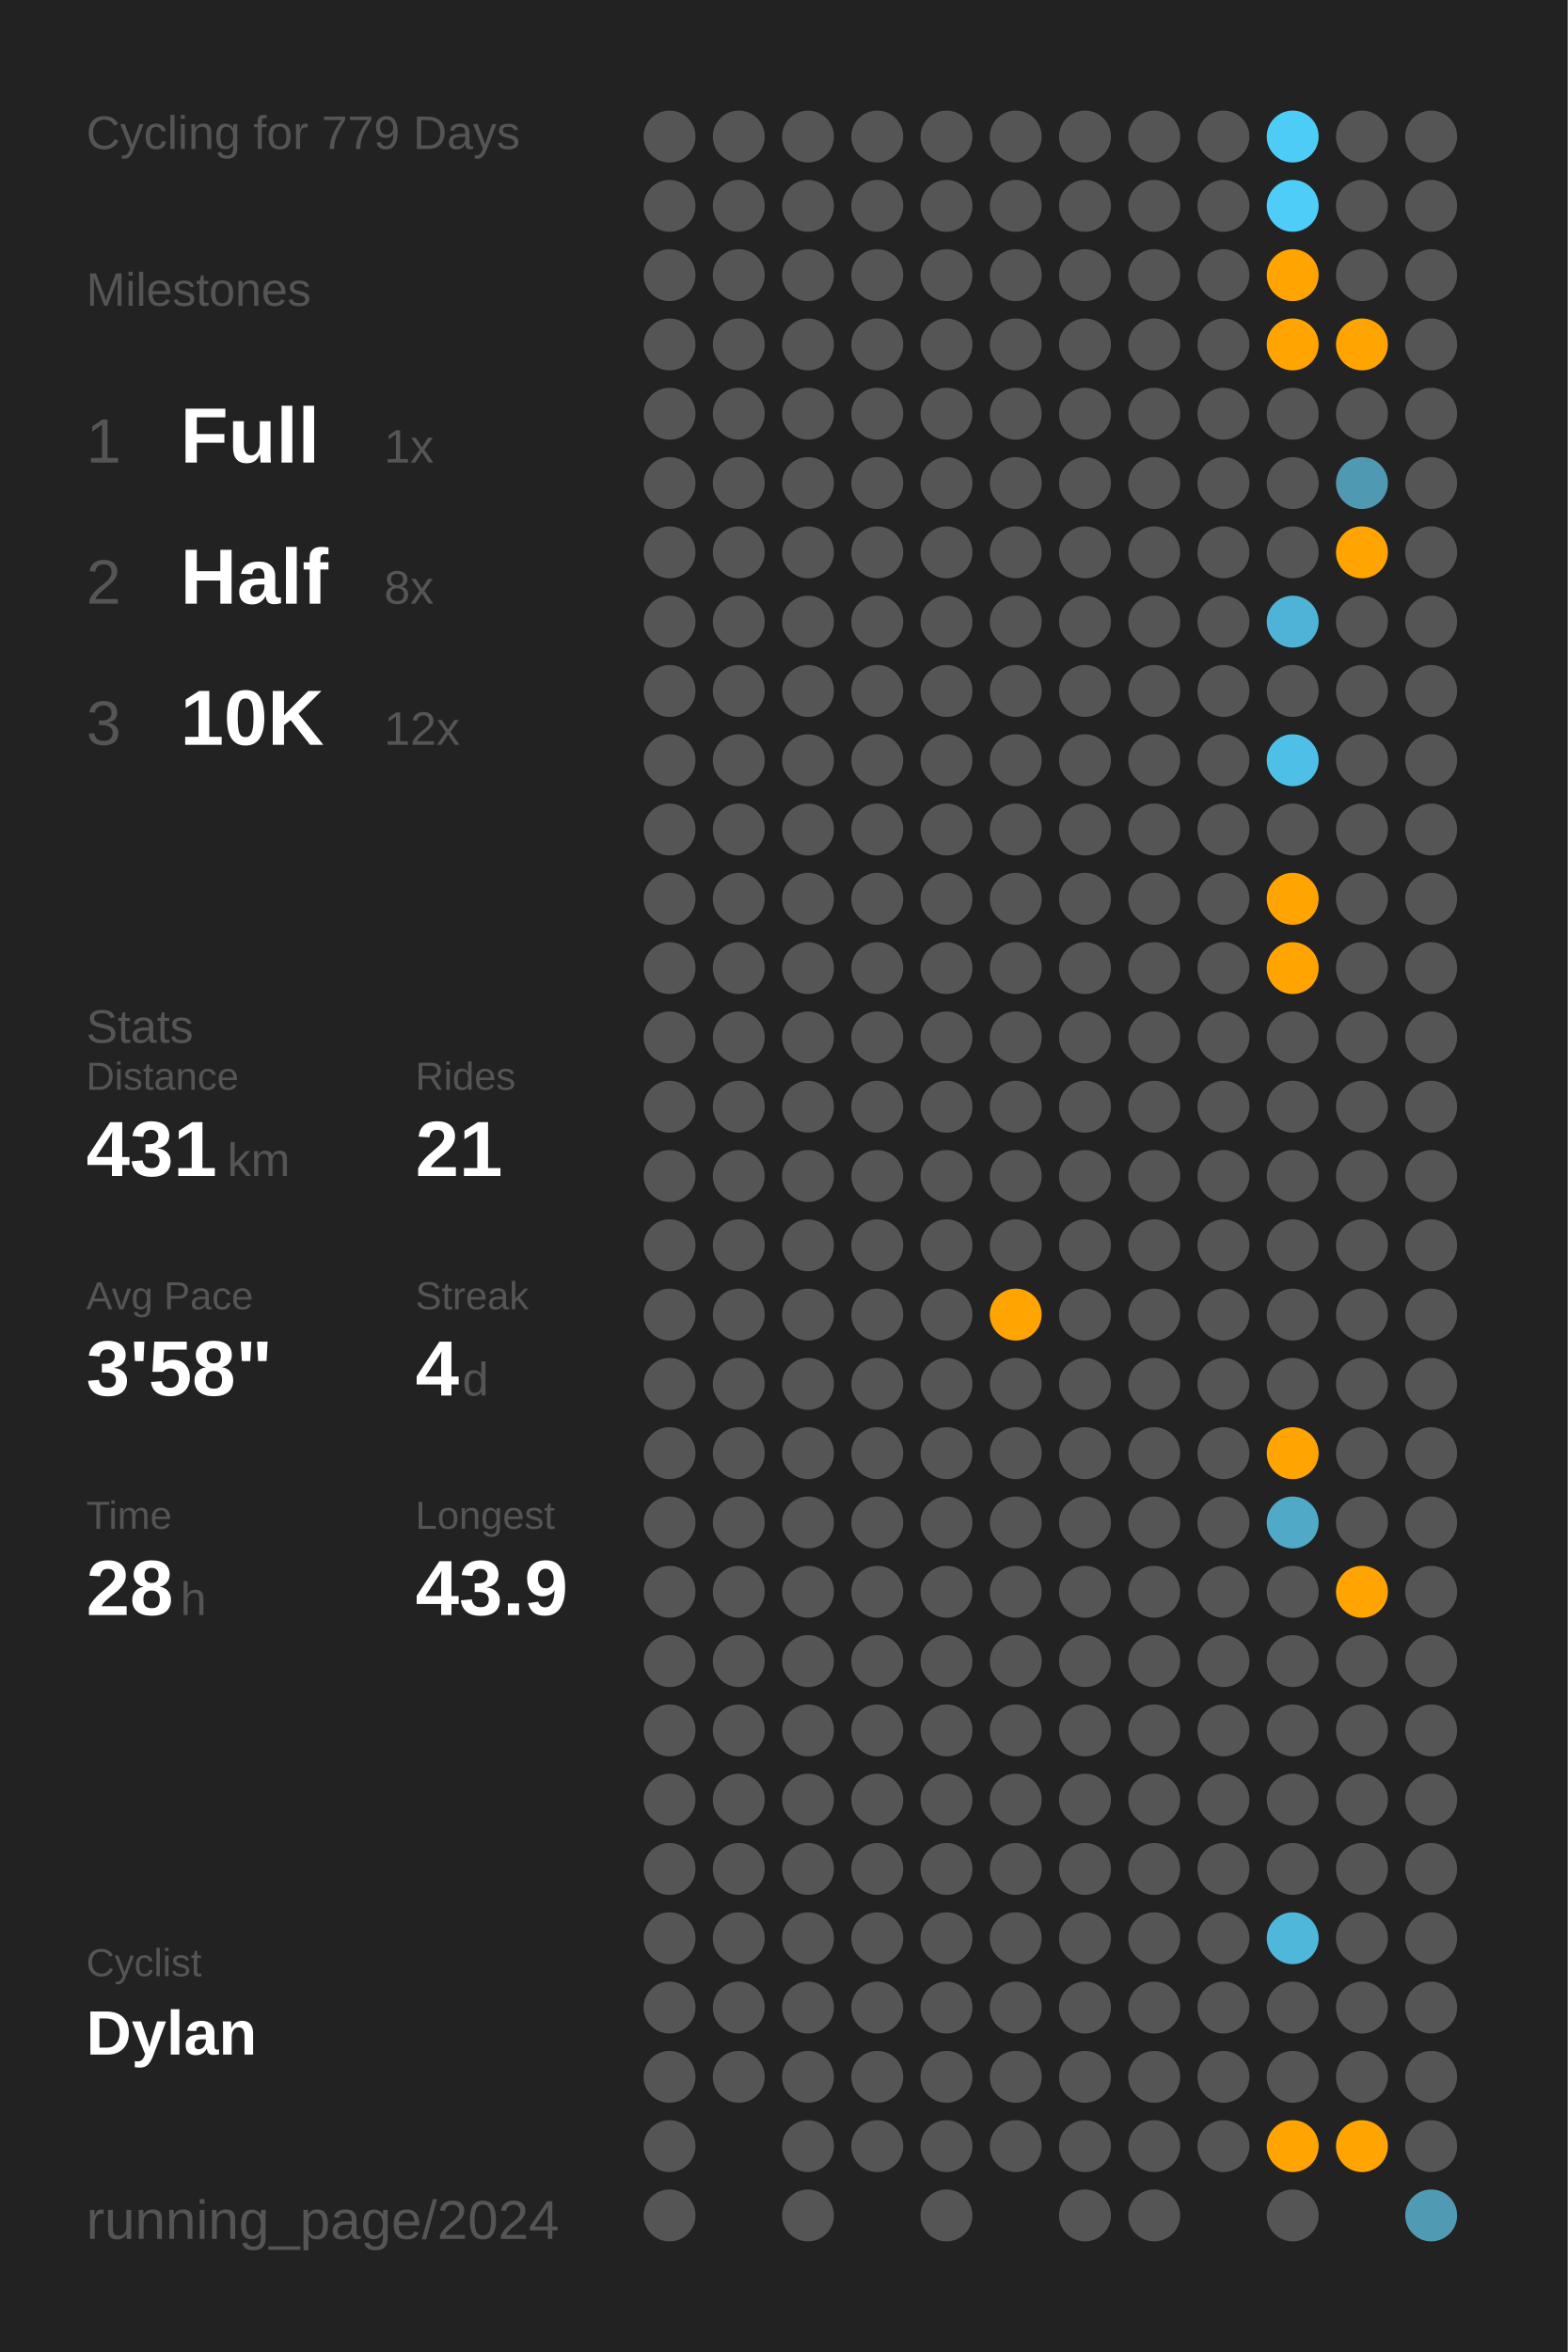
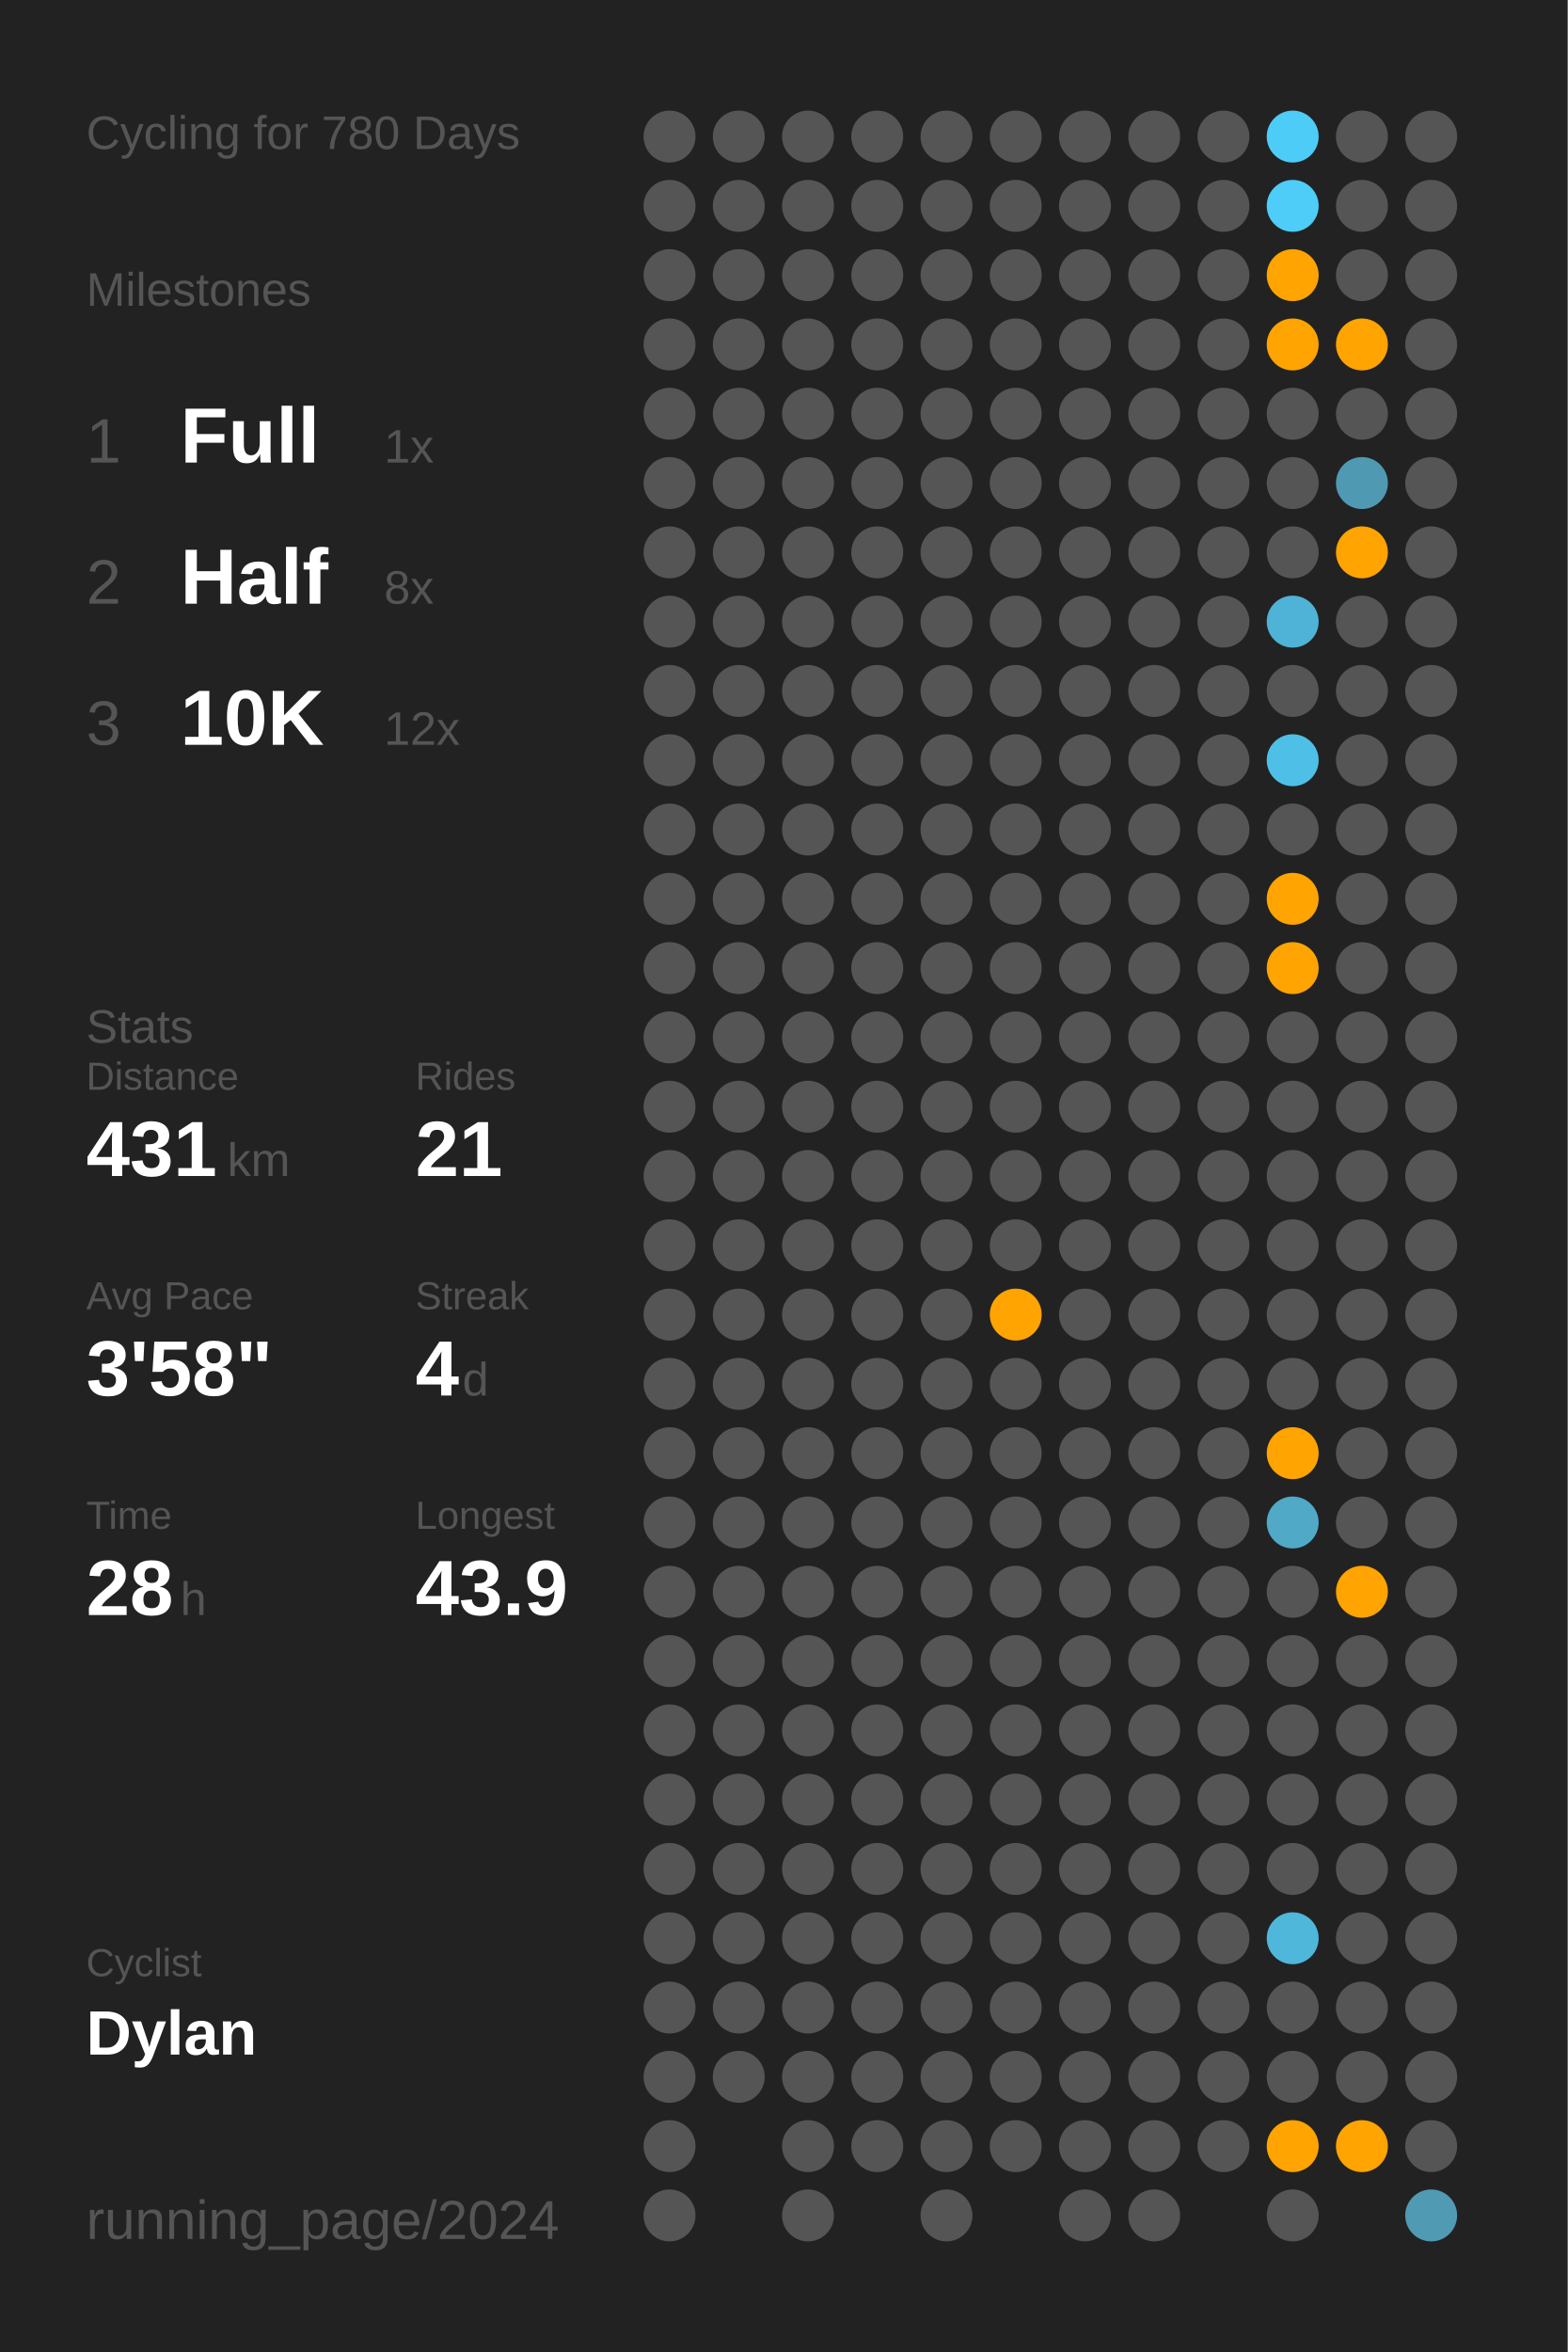
<svg xmlns="http://www.w3.org/2000/svg" baseProfile="full" class="activity-poster" data-activity-mode="cycling" data-poster-role="poster" data-poster-type="year_summary" height="300mm" version="1.1" viewBox="0,0,200,300" width="200mm">
  <defs />
  <rect class="poster-background" data-poster-role="background" fill="#222222" height="300" stroke="none" width="200" x="0" y="0" />
-   <text fill="#555555" style="font-size:6px; font-family:Arial;" x="11" y="19">Cycling for 779 Days</text>
+   <text fill="#555555" style="font-size:6px; font-family:Arial;" x="11" y="19">Cycling for 780 Days</text>
  <text fill="#555555" style="font-size:6px; font-family:Arial;" x="11" y="39">Milestones</text>
  <text fill="#555555" style="font-size:8px; font-family:Arial;" x="11" y="59">1</text>
  <text fill="#FFFFFF" style="font-size:10px; font-family:Arial; font-weight:bold;" x="23" y="59">Full</text>
  <text fill="#555555" style="font-size:6px; font-family:Arial;" x="49" y="59">1x</text>
  <text fill="#555555" style="font-size:8px; font-family:Arial;" x="11" y="77">2</text>
  <text fill="#FFFFFF" style="font-size:10px; font-family:Arial; font-weight:bold;" x="23" y="77">Half</text>
  <text fill="#555555" style="font-size:6px; font-family:Arial;" x="49" y="77">8x</text>
  <text fill="#555555" style="font-size:8px; font-family:Arial;" x="11" y="95">3</text>
  <text fill="#FFFFFF" style="font-size:10px; font-family:Arial; font-weight:bold;" x="23" y="95">10K</text>
  <text fill="#555555" style="font-size:6px; font-family:Arial;" x="49" y="95">12x</text>
  <text fill="#555555" style="font-size:6px; font-family:Arial;" x="11" y="133">Stats</text>
  <text fill="#555555" style="font-size:5px; font-family:Arial;" x="11" y="139">Distance</text>
  <text fill="#FFFFFF" style="font-size:10px; font-family:Arial; font-weight:bold;" x="11" y="150">431</text>
  <text fill="#555555" style="font-size:6px; font-family:Arial;" x="29" y="150">km</text>
  <text fill="#555555" style="font-size:5px; font-family:Arial;" x="53" y="139">Rides</text>
  <text fill="#FFFFFF" style="font-size:10px; font-family:Arial; font-weight:bold;" x="53" y="150">21</text>
  <text fill="#555555" style="font-size:5px; font-family:Arial;" x="11" y="167">Avg Pace</text>
  <text fill="#FFFFFF" style="font-size:10px; font-family:Arial; font-weight:bold;" x="11" y="178">3'58"</text>
  <text fill="#555555" style="font-size:5px; font-family:Arial;" x="53" y="167">Streak</text>
  <text fill="#FFFFFF" style="font-size:10px; font-family:Arial; font-weight:bold;" x="53" y="178">4</text>
  <text fill="#555555" style="font-size:6px; font-family:Arial;" x="59" y="178">d</text>
  <text fill="#555555" style="font-size:5px; font-family:Arial;" x="11" y="195">Time</text>
  <text fill="#FFFFFF" style="font-size:10px; font-family:Arial; font-weight:bold;" x="11" y="206">28</text>
  <text fill="#555555" style="font-size:6px; font-family:Arial;" x="23" y="206">h</text>
  <text fill="#555555" style="font-size:5px; font-family:Arial;" x="53" y="195">Longest</text>
  <text fill="#FFFFFF" style="font-size:10px; font-family:Arial; font-weight:bold;" x="53" y="206">43.9</text>
  <text fill="#555555" style="font-size:5px; font-family:Arial;" x="11" y="252.065">Cyclist</text>
  <text fill="#FFFFFF" style="font-size:8px; font-family:Arial; font-weight:bold;" x="11" y="262.065">Dylan</text>
  <text fill="#555555" style="font-size:7px; font-family:Arial;" x="11" y="285.581">running_page/2024</text>
  <circle cx="85.417" cy="17.419" fill="#555555" r="3.312" />
  <circle cx="85.417" cy="26.258" fill="#555555" r="3.312" />
  <circle cx="85.417" cy="35.097" fill="#555555" r="3.312" />
  <circle cx="85.417" cy="43.935" fill="#555555" r="3.312" />
  <circle cx="85.417" cy="52.774" fill="#555555" r="3.312" />
  <circle cx="85.417" cy="61.613" fill="#555555" r="3.312" />
  <circle cx="85.417" cy="70.452" fill="#555555" r="3.312" />
  <circle cx="85.417" cy="79.29" fill="#555555" r="3.312" />
  <circle cx="85.417" cy="88.129" fill="#555555" r="3.312" />
  <circle cx="85.417" cy="96.968" fill="#555555" r="3.312" />
  <circle cx="85.417" cy="105.806" fill="#555555" r="3.312" />
  <circle cx="85.417" cy="114.645" fill="#555555" r="3.312" />
  <circle cx="85.417" cy="123.484" fill="#555555" r="3.312" />
  <circle cx="85.417" cy="132.323" fill="#555555" r="3.312" />
  <circle cx="85.417" cy="141.161" fill="#555555" r="3.312" />
  <circle cx="85.417" cy="150" fill="#555555" r="3.312" />
  <circle cx="85.417" cy="158.839" fill="#555555" r="3.312" />
  <circle cx="85.417" cy="167.677" fill="#555555" r="3.312" />
  <circle cx="85.417" cy="176.516" fill="#555555" r="3.312" />
  <circle cx="85.417" cy="185.355" fill="#555555" r="3.312" />
  <circle cx="85.417" cy="194.194" fill="#555555" r="3.312" />
  <circle cx="85.417" cy="203.032" fill="#555555" r="3.312" />
  <circle cx="85.417" cy="211.871" fill="#555555" r="3.312" />
  <circle cx="85.417" cy="220.71" fill="#555555" r="3.312" />
  <circle cx="85.417" cy="229.548" fill="#555555" r="3.312" />
  <circle cx="85.417" cy="238.387" fill="#555555" r="3.312" />
  <circle cx="85.417" cy="247.226" fill="#555555" r="3.312" />
  <circle cx="85.417" cy="256.065" fill="#555555" r="3.312" />
  <circle cx="85.417" cy="264.903" fill="#555555" r="3.312" />
  <circle cx="85.417" cy="273.742" fill="#555555" r="3.312" />
  <circle cx="85.417" cy="282.581" fill="#555555" r="3.312" />
  <circle cx="94.25" cy="17.419" fill="#555555" r="3.312" />
  <circle cx="94.25" cy="26.258" fill="#555555" r="3.312" />
  <circle cx="94.25" cy="35.097" fill="#555555" r="3.312" />
  <circle cx="94.25" cy="43.935" fill="#555555" r="3.312" />
  <circle cx="94.25" cy="52.774" fill="#555555" r="3.312" />
  <circle cx="94.25" cy="61.613" fill="#555555" r="3.312" />
  <circle cx="94.25" cy="70.452" fill="#555555" r="3.312" />
  <circle cx="94.25" cy="79.29" fill="#555555" r="3.312" />
  <circle cx="94.25" cy="88.129" fill="#555555" r="3.312" />
  <circle cx="94.25" cy="96.968" fill="#555555" r="3.312" />
  <circle cx="94.25" cy="105.806" fill="#555555" r="3.312" />
  <circle cx="94.25" cy="114.645" fill="#555555" r="3.312" />
  <circle cx="94.25" cy="123.484" fill="#555555" r="3.312" />
  <circle cx="94.25" cy="132.323" fill="#555555" r="3.312" />
  <circle cx="94.25" cy="141.161" fill="#555555" r="3.312" />
  <circle cx="94.25" cy="150" fill="#555555" r="3.312" />
  <circle cx="94.25" cy="158.839" fill="#555555" r="3.312" />
  <circle cx="94.25" cy="167.677" fill="#555555" r="3.312" />
  <circle cx="94.25" cy="176.516" fill="#555555" r="3.312" />
  <circle cx="94.25" cy="185.355" fill="#555555" r="3.312" />
  <circle cx="94.25" cy="194.194" fill="#555555" r="3.312" />
  <circle cx="94.25" cy="203.032" fill="#555555" r="3.312" />
  <circle cx="94.25" cy="211.871" fill="#555555" r="3.312" />
  <circle cx="94.25" cy="220.71" fill="#555555" r="3.312" />
  <circle cx="94.25" cy="229.548" fill="#555555" r="3.312" />
  <circle cx="94.25" cy="238.387" fill="#555555" r="3.312" />
  <circle cx="94.25" cy="247.226" fill="#555555" r="3.312" />
  <circle cx="94.25" cy="256.065" fill="#555555" r="3.312" />
  <circle cx="94.25" cy="264.903" fill="#555555" r="3.312" />
  <circle cx="103.083" cy="17.419" fill="#555555" r="3.312" />
  <circle cx="103.083" cy="26.258" fill="#555555" r="3.312" />
  <circle cx="103.083" cy="35.097" fill="#555555" r="3.312" />
  <circle cx="103.083" cy="43.935" fill="#555555" r="3.312" />
  <circle cx="103.083" cy="52.774" fill="#555555" r="3.312" />
  <circle cx="103.083" cy="61.613" fill="#555555" r="3.312" />
  <circle cx="103.083" cy="70.452" fill="#555555" r="3.312" />
  <circle cx="103.083" cy="79.29" fill="#555555" r="3.312" />
  <circle cx="103.083" cy="88.129" fill="#555555" r="3.312" />
  <circle cx="103.083" cy="96.968" fill="#555555" r="3.312" />
  <circle cx="103.083" cy="105.806" fill="#555555" r="3.312" />
  <circle cx="103.083" cy="114.645" fill="#555555" r="3.312" />
  <circle cx="103.083" cy="123.484" fill="#555555" r="3.312" />
  <circle cx="103.083" cy="132.323" fill="#555555" r="3.312" />
  <circle cx="103.083" cy="141.161" fill="#555555" r="3.312" />
  <circle cx="103.083" cy="150" fill="#555555" r="3.312" />
  <circle cx="103.083" cy="158.839" fill="#555555" r="3.312" />
  <circle cx="103.083" cy="167.677" fill="#555555" r="3.312" />
  <circle cx="103.083" cy="176.516" fill="#555555" r="3.312" />
  <circle cx="103.083" cy="185.355" fill="#555555" r="3.312" />
  <circle cx="103.083" cy="194.194" fill="#555555" r="3.312" />
  <circle cx="103.083" cy="203.032" fill="#555555" r="3.312" />
  <circle cx="103.083" cy="211.871" fill="#555555" r="3.312" />
  <circle cx="103.083" cy="220.71" fill="#555555" r="3.312" />
  <circle cx="103.083" cy="229.548" fill="#555555" r="3.312" />
  <circle cx="103.083" cy="238.387" fill="#555555" r="3.312" />
  <circle cx="103.083" cy="247.226" fill="#555555" r="3.312" />
  <circle cx="103.083" cy="256.065" fill="#555555" r="3.312" />
  <circle cx="103.083" cy="264.903" fill="#555555" r="3.312" />
  <circle cx="103.083" cy="273.742" fill="#555555" r="3.312" />
  <circle cx="103.083" cy="282.581" fill="#555555" r="3.312" />
  <circle cx="111.917" cy="17.419" fill="#555555" r="3.312" />
  <circle cx="111.917" cy="26.258" fill="#555555" r="3.312" />
  <circle cx="111.917" cy="35.097" fill="#555555" r="3.312" />
  <circle cx="111.917" cy="43.935" fill="#555555" r="3.312" />
  <circle cx="111.917" cy="52.774" fill="#555555" r="3.312" />
  <circle cx="111.917" cy="61.613" fill="#555555" r="3.312" />
  <circle cx="111.917" cy="70.452" fill="#555555" r="3.312" />
  <circle cx="111.917" cy="79.29" fill="#555555" r="3.312" />
  <circle cx="111.917" cy="88.129" fill="#555555" r="3.312" />
  <circle cx="111.917" cy="96.968" fill="#555555" r="3.312" />
  <circle cx="111.917" cy="105.806" fill="#555555" r="3.312" />
  <circle cx="111.917" cy="114.645" fill="#555555" r="3.312" />
  <circle cx="111.917" cy="123.484" fill="#555555" r="3.312" />
  <circle cx="111.917" cy="132.323" fill="#555555" r="3.312" />
  <circle cx="111.917" cy="141.161" fill="#555555" r="3.312" />
  <circle cx="111.917" cy="150" fill="#555555" r="3.312" />
  <circle cx="111.917" cy="158.839" fill="#555555" r="3.312" />
  <circle cx="111.917" cy="167.677" fill="#555555" r="3.312" />
  <circle cx="111.917" cy="176.516" fill="#555555" r="3.312" />
  <circle cx="111.917" cy="185.355" fill="#555555" r="3.312" />
  <circle cx="111.917" cy="194.194" fill="#555555" r="3.312" />
  <circle cx="111.917" cy="203.032" fill="#555555" r="3.312" />
  <circle cx="111.917" cy="211.871" fill="#555555" r="3.312" />
  <circle cx="111.917" cy="220.71" fill="#555555" r="3.312" />
  <circle cx="111.917" cy="229.548" fill="#555555" r="3.312" />
  <circle cx="111.917" cy="238.387" fill="#555555" r="3.312" />
  <circle cx="111.917" cy="247.226" fill="#555555" r="3.312" />
  <circle cx="111.917" cy="256.065" fill="#555555" r="3.312" />
  <circle cx="111.917" cy="264.903" fill="#555555" r="3.312" />
  <circle cx="111.917" cy="273.742" fill="#555555" r="3.312" />
  <circle cx="120.75" cy="17.419" fill="#555555" r="3.312" />
  <circle cx="120.75" cy="26.258" fill="#555555" r="3.312" />
  <circle cx="120.75" cy="35.097" fill="#555555" r="3.312" />
  <circle cx="120.75" cy="43.935" fill="#555555" r="3.312" />
  <circle cx="120.75" cy="52.774" fill="#555555" r="3.312" />
  <circle cx="120.75" cy="61.613" fill="#555555" r="3.312" />
  <circle cx="120.75" cy="70.452" fill="#555555" r="3.312" />
  <circle cx="120.75" cy="79.29" fill="#555555" r="3.312" />
  <circle cx="120.75" cy="88.129" fill="#555555" r="3.312" />
  <circle cx="120.75" cy="96.968" fill="#555555" r="3.312" />
  <circle cx="120.75" cy="105.806" fill="#555555" r="3.312" />
  <circle cx="120.75" cy="114.645" fill="#555555" r="3.312" />
  <circle cx="120.75" cy="123.484" fill="#555555" r="3.312" />
  <circle cx="120.75" cy="132.323" fill="#555555" r="3.312" />
  <circle cx="120.75" cy="141.161" fill="#555555" r="3.312" />
  <circle cx="120.75" cy="150" fill="#555555" r="3.312" />
  <circle cx="120.75" cy="158.839" fill="#555555" r="3.312" />
  <circle cx="120.75" cy="167.677" fill="#555555" r="3.312" />
  <circle cx="120.75" cy="176.516" fill="#555555" r="3.312" />
  <circle cx="120.75" cy="185.355" fill="#555555" r="3.312" />
  <circle cx="120.75" cy="194.194" fill="#555555" r="3.312" />
  <circle cx="120.75" cy="203.032" fill="#555555" r="3.312" />
  <circle cx="120.75" cy="211.871" fill="#555555" r="3.312" />
  <circle cx="120.75" cy="220.71" fill="#555555" r="3.312" />
  <circle cx="120.75" cy="229.548" fill="#555555" r="3.312" />
  <circle cx="120.75" cy="238.387" fill="#555555" r="3.312" />
  <circle cx="120.75" cy="247.226" fill="#555555" r="3.312" />
  <circle cx="120.75" cy="256.065" fill="#555555" r="3.312" />
  <circle cx="120.75" cy="264.903" fill="#555555" r="3.312" />
  <circle cx="120.75" cy="273.742" fill="#555555" r="3.312" />
  <circle cx="120.75" cy="282.581" fill="#555555" r="3.312" />
  <circle cx="129.583" cy="17.419" fill="#555555" r="3.312" />
  <circle cx="129.583" cy="26.258" fill="#555555" r="3.312" />
  <circle cx="129.583" cy="35.097" fill="#555555" r="3.312" />
  <circle cx="129.583" cy="43.935" fill="#555555" r="3.312" />
  <circle cx="129.583" cy="52.774" fill="#555555" r="3.312" />
  <circle cx="129.583" cy="61.613" fill="#555555" r="3.312" />
  <circle cx="129.583" cy="70.452" fill="#555555" r="3.312" />
  <circle cx="129.583" cy="79.29" fill="#555555" r="3.312" />
  <circle cx="129.583" cy="88.129" fill="#555555" r="3.312" />
  <circle cx="129.583" cy="96.968" fill="#555555" r="3.312" />
  <circle cx="129.583" cy="105.806" fill="#555555" r="3.312" />
  <circle cx="129.583" cy="114.645" fill="#555555" r="3.312" />
  <circle cx="129.583" cy="123.484" fill="#555555" r="3.312" />
  <circle cx="129.583" cy="132.323" fill="#555555" r="3.312" />
  <circle cx="129.583" cy="141.161" fill="#555555" r="3.312" />
  <circle cx="129.583" cy="150" fill="#555555" r="3.312" />
  <circle cx="129.583" cy="158.839" fill="#555555" r="3.312" />
  <circle cx="129.583" cy="167.677" fill="#ffa400" r="3.312" />
  <circle cx="129.583" cy="176.516" fill="#555555" r="3.312" />
  <circle cx="129.583" cy="185.355" fill="#555555" r="3.312" />
  <circle cx="129.583" cy="194.194" fill="#555555" r="3.312" />
  <circle cx="129.583" cy="203.032" fill="#555555" r="3.312" />
  <circle cx="129.583" cy="211.871" fill="#555555" r="3.312" />
  <circle cx="129.583" cy="220.71" fill="#555555" r="3.312" />
  <circle cx="129.583" cy="229.548" fill="#555555" r="3.312" />
  <circle cx="129.583" cy="238.387" fill="#555555" r="3.312" />
  <circle cx="129.583" cy="247.226" fill="#555555" r="3.312" />
  <circle cx="129.583" cy="256.065" fill="#555555" r="3.312" />
  <circle cx="129.583" cy="264.903" fill="#555555" r="3.312" />
  <circle cx="129.583" cy="273.742" fill="#555555" r="3.312" />
  <circle cx="138.417" cy="17.419" fill="#555555" r="3.312" />
  <circle cx="138.417" cy="26.258" fill="#555555" r="3.312" />
  <circle cx="138.417" cy="35.097" fill="#555555" r="3.312" />
  <circle cx="138.417" cy="43.935" fill="#555555" r="3.312" />
  <circle cx="138.417" cy="52.774" fill="#555555" r="3.312" />
  <circle cx="138.417" cy="61.613" fill="#555555" r="3.312" />
  <circle cx="138.417" cy="70.452" fill="#555555" r="3.312" />
  <circle cx="138.417" cy="79.29" fill="#555555" r="3.312" />
  <circle cx="138.417" cy="88.129" fill="#555555" r="3.312" />
  <circle cx="138.417" cy="96.968" fill="#555555" r="3.312" />
  <circle cx="138.417" cy="105.806" fill="#555555" r="3.312" />
  <circle cx="138.417" cy="114.645" fill="#555555" r="3.312" />
  <circle cx="138.417" cy="123.484" fill="#555555" r="3.312" />
  <circle cx="138.417" cy="132.323" fill="#555555" r="3.312" />
  <circle cx="138.417" cy="141.161" fill="#555555" r="3.312" />
  <circle cx="138.417" cy="150" fill="#555555" r="3.312" />
  <circle cx="138.417" cy="158.839" fill="#555555" r="3.312" />
  <circle cx="138.417" cy="167.677" fill="#555555" r="3.312" />
  <circle cx="138.417" cy="176.516" fill="#555555" r="3.312" />
  <circle cx="138.417" cy="185.355" fill="#555555" r="3.312" />
  <circle cx="138.417" cy="194.194" fill="#555555" r="3.312" />
  <circle cx="138.417" cy="203.032" fill="#555555" r="3.312" />
  <circle cx="138.417" cy="211.871" fill="#555555" r="3.312" />
  <circle cx="138.417" cy="220.71" fill="#555555" r="3.312" />
  <circle cx="138.417" cy="229.548" fill="#555555" r="3.312" />
  <circle cx="138.417" cy="238.387" fill="#555555" r="3.312" />
  <circle cx="138.417" cy="247.226" fill="#555555" r="3.312" />
  <circle cx="138.417" cy="256.065" fill="#555555" r="3.312" />
  <circle cx="138.417" cy="264.903" fill="#555555" r="3.312" />
  <circle cx="138.417" cy="273.742" fill="#555555" r="3.312" />
  <circle cx="138.417" cy="282.581" fill="#555555" r="3.312" />
  <circle cx="147.25" cy="17.419" fill="#555555" r="3.312" />
  <circle cx="147.25" cy="26.258" fill="#555555" r="3.312" />
  <circle cx="147.25" cy="35.097" fill="#555555" r="3.312" />
  <circle cx="147.25" cy="43.935" fill="#555555" r="3.312" />
  <circle cx="147.25" cy="52.774" fill="#555555" r="3.312" />
  <circle cx="147.25" cy="61.613" fill="#555555" r="3.312" />
  <circle cx="147.25" cy="70.452" fill="#555555" r="3.312" />
  <circle cx="147.25" cy="79.29" fill="#555555" r="3.312" />
  <circle cx="147.25" cy="88.129" fill="#555555" r="3.312" />
  <circle cx="147.25" cy="96.968" fill="#555555" r="3.312" />
  <circle cx="147.25" cy="105.806" fill="#555555" r="3.312" />
  <circle cx="147.25" cy="114.645" fill="#555555" r="3.312" />
  <circle cx="147.25" cy="123.484" fill="#555555" r="3.312" />
  <circle cx="147.25" cy="132.323" fill="#555555" r="3.312" />
  <circle cx="147.25" cy="141.161" fill="#555555" r="3.312" />
  <circle cx="147.25" cy="150" fill="#555555" r="3.312" />
  <circle cx="147.25" cy="158.839" fill="#555555" r="3.312" />
  <circle cx="147.25" cy="167.677" fill="#555555" r="3.312" />
  <circle cx="147.25" cy="176.516" fill="#555555" r="3.312" />
  <circle cx="147.25" cy="185.355" fill="#555555" r="3.312" />
  <circle cx="147.25" cy="194.194" fill="#555555" r="3.312" />
  <circle cx="147.25" cy="203.032" fill="#555555" r="3.312" />
  <circle cx="147.25" cy="211.871" fill="#555555" r="3.312" />
  <circle cx="147.25" cy="220.71" fill="#555555" r="3.312" />
  <circle cx="147.25" cy="229.548" fill="#555555" r="3.312" />
  <circle cx="147.25" cy="238.387" fill="#555555" r="3.312" />
  <circle cx="147.25" cy="247.226" fill="#555555" r="3.312" />
  <circle cx="147.25" cy="256.065" fill="#555555" r="3.312" />
  <circle cx="147.25" cy="264.903" fill="#555555" r="3.312" />
  <circle cx="147.25" cy="273.742" fill="#555555" r="3.312" />
  <circle cx="147.25" cy="282.581" fill="#555555" r="3.312" />
  <circle cx="156.083" cy="17.419" fill="#555555" r="3.312" />
  <circle cx="156.083" cy="26.258" fill="#555555" r="3.312" />
  <circle cx="156.083" cy="35.097" fill="#555555" r="3.312" />
  <circle cx="156.083" cy="43.935" fill="#555555" r="3.312" />
  <circle cx="156.083" cy="52.774" fill="#555555" r="3.312" />
  <circle cx="156.083" cy="61.613" fill="#555555" r="3.312" />
  <circle cx="156.083" cy="70.452" fill="#555555" r="3.312" />
  <circle cx="156.083" cy="79.29" fill="#555555" r="3.312" />
  <circle cx="156.083" cy="88.129" fill="#555555" r="3.312" />
  <circle cx="156.083" cy="96.968" fill="#555555" r="3.312" />
  <circle cx="156.083" cy="105.806" fill="#555555" r="3.312" />
  <circle cx="156.083" cy="114.645" fill="#555555" r="3.312" />
  <circle cx="156.083" cy="123.484" fill="#555555" r="3.312" />
  <circle cx="156.083" cy="132.323" fill="#555555" r="3.312" />
  <circle cx="156.083" cy="141.161" fill="#555555" r="3.312" />
  <circle cx="156.083" cy="150" fill="#555555" r="3.312" />
  <circle cx="156.083" cy="158.839" fill="#555555" r="3.312" />
  <circle cx="156.083" cy="167.677" fill="#555555" r="3.312" />
  <circle cx="156.083" cy="176.516" fill="#555555" r="3.312" />
  <circle cx="156.083" cy="185.355" fill="#555555" r="3.312" />
  <circle cx="156.083" cy="194.194" fill="#555555" r="3.312" />
  <circle cx="156.083" cy="203.032" fill="#555555" r="3.312" />
  <circle cx="156.083" cy="211.871" fill="#555555" r="3.312" />
  <circle cx="156.083" cy="220.71" fill="#555555" r="3.312" />
  <circle cx="156.083" cy="229.548" fill="#555555" r="3.312" />
  <circle cx="156.083" cy="238.387" fill="#555555" r="3.312" />
  <circle cx="156.083" cy="247.226" fill="#555555" r="3.312" />
  <circle cx="156.083" cy="256.065" fill="#555555" r="3.312" />
  <circle cx="156.083" cy="264.903" fill="#555555" r="3.312" />
  <circle cx="156.083" cy="273.742" fill="#555555" r="3.312" />
  <circle cx="164.917" cy="17.419" fill="#4dccf7" r="3.312" />
  <circle cx="164.917" cy="26.258" fill="#4dcdf8" r="3.312" />
  <circle cx="164.917" cy="35.097" fill="#ffa400" r="3.312" />
  <circle cx="164.917" cy="43.935" fill="#ffa400" r="3.312" />
  <circle cx="164.917" cy="52.774" fill="#555555" r="3.312" />
  <circle cx="164.917" cy="61.613" fill="#555555" r="3.312" />
  <circle cx="164.917" cy="70.452" fill="#555555" r="3.312" />
  <circle cx="164.917" cy="79.29" fill="#4eb3d6" r="3.312" />
  <circle cx="164.917" cy="88.129" fill="#555555" r="3.312" />
  <circle cx="164.917" cy="96.968" fill="#4ec0e7" r="3.312" />
  <circle cx="164.917" cy="105.806" fill="#555555" r="3.312" />
  <circle cx="164.917" cy="114.645" fill="#ffa400" r="3.312" />
  <circle cx="164.917" cy="123.484" fill="#ffa400" r="3.312" />
  <circle cx="164.917" cy="132.323" fill="#555555" r="3.312" />
  <circle cx="164.917" cy="141.161" fill="#555555" r="3.312" />
  <circle cx="164.917" cy="150" fill="#555555" r="3.312" />
  <circle cx="164.917" cy="158.839" fill="#555555" r="3.312" />
  <circle cx="164.917" cy="167.677" fill="#555555" r="3.312" />
  <circle cx="164.917" cy="176.516" fill="#555555" r="3.312" />
  <circle cx="164.917" cy="185.355" fill="#ffa400" r="3.312" />
  <circle cx="164.917" cy="194.194" fill="#4fa9c7" r="3.312" />
  <circle cx="164.917" cy="203.032" fill="#555555" r="3.312" />
  <circle cx="164.917" cy="211.871" fill="#555555" r="3.312" />
  <circle cx="164.917" cy="220.71" fill="#555555" r="3.312" />
  <circle cx="164.917" cy="229.548" fill="#555555" r="3.312" />
  <circle cx="164.917" cy="238.387" fill="#555555" r="3.312" />
  <circle cx="164.917" cy="247.226" fill="#4eb7da" r="3.312" />
  <circle cx="164.917" cy="256.065" fill="#555555" r="3.312" />
  <circle cx="164.917" cy="264.903" fill="#555555" r="3.312" />
  <circle cx="164.917" cy="273.742" fill="#ffa400" r="3.312" />
  <circle cx="164.917" cy="282.581" fill="#555555" r="3.312" />
  <circle cx="173.75" cy="17.419" fill="#555555" r="3.312" />
  <circle cx="173.75" cy="26.258" fill="#555555" r="3.312" />
  <circle cx="173.75" cy="35.097" fill="#555555" r="3.312" />
  <circle cx="173.75" cy="43.935" fill="#ffa400" r="3.312" />
  <circle cx="173.75" cy="52.774" fill="#555555" r="3.312" />
  <circle cx="173.75" cy="61.613" fill="#5099b2" r="3.312" />
  <circle cx="173.75" cy="70.452" fill="#ffa400" r="3.312" />
  <circle cx="173.75" cy="79.29" fill="#555555" r="3.312" />
  <circle cx="173.75" cy="88.129" fill="#555555" r="3.312" />
  <circle cx="173.75" cy="96.968" fill="#555555" r="3.312" />
  <circle cx="173.75" cy="105.806" fill="#555555" r="3.312" />
  <circle cx="173.75" cy="114.645" fill="#555555" r="3.312" />
  <circle cx="173.75" cy="123.484" fill="#555555" r="3.312" />
  <circle cx="173.75" cy="132.323" fill="#555555" r="3.312" />
  <circle cx="173.75" cy="141.161" fill="#555555" r="3.312" />
  <circle cx="173.75" cy="150" fill="#555555" r="3.312" />
  <circle cx="173.75" cy="158.839" fill="#555555" r="3.312" />
  <circle cx="173.75" cy="167.677" fill="#555555" r="3.312" />
  <circle cx="173.75" cy="176.516" fill="#555555" r="3.312" />
  <circle cx="173.75" cy="185.355" fill="#555555" r="3.312" />
  <circle cx="173.75" cy="194.194" fill="#555555" r="3.312" />
  <circle cx="173.75" cy="203.032" fill="#ffa400" r="3.312" />
  <circle cx="173.75" cy="211.871" fill="#555555" r="3.312" />
  <circle cx="173.75" cy="220.71" fill="#555555" r="3.312" />
  <circle cx="173.75" cy="229.548" fill="#555555" r="3.312" />
  <circle cx="173.75" cy="238.387" fill="#555555" r="3.312" />
  <circle cx="173.75" cy="247.226" fill="#555555" r="3.312" />
  <circle cx="173.75" cy="256.065" fill="#555555" r="3.312" />
  <circle cx="173.75" cy="264.903" fill="#555555" r="3.312" />
  <circle cx="173.75" cy="273.742" fill="#ffa400" r="3.312" />
  <circle cx="182.583" cy="17.419" fill="#555555" r="3.312" />
  <circle cx="182.583" cy="26.258" fill="#555555" r="3.312" />
  <circle cx="182.583" cy="35.097" fill="#555555" r="3.312" />
  <circle cx="182.583" cy="43.935" fill="#555555" r="3.312" />
  <circle cx="182.583" cy="52.774" fill="#555555" r="3.312" />
  <circle cx="182.583" cy="61.613" fill="#555555" r="3.312" />
  <circle cx="182.583" cy="70.452" fill="#555555" r="3.312" />
  <circle cx="182.583" cy="79.29" fill="#555555" r="3.312" />
  <circle cx="182.583" cy="88.129" fill="#555555" r="3.312" />
  <circle cx="182.583" cy="96.968" fill="#555555" r="3.312" />
  <circle cx="182.583" cy="105.806" fill="#555555" r="3.312" />
  <circle cx="182.583" cy="114.645" fill="#555555" r="3.312" />
  <circle cx="182.583" cy="123.484" fill="#555555" r="3.312" />
  <circle cx="182.583" cy="132.323" fill="#555555" r="3.312" />
  <circle cx="182.583" cy="141.161" fill="#555555" r="3.312" />
  <circle cx="182.583" cy="150" fill="#555555" r="3.312" />
  <circle cx="182.583" cy="158.839" fill="#555555" r="3.312" />
  <circle cx="182.583" cy="167.677" fill="#555555" r="3.312" />
  <circle cx="182.583" cy="176.516" fill="#555555" r="3.312" />
  <circle cx="182.583" cy="185.355" fill="#555555" r="3.312" />
  <circle cx="182.583" cy="194.194" fill="#555555" r="3.312" />
  <circle cx="182.583" cy="203.032" fill="#555555" r="3.312" />
  <circle cx="182.583" cy="211.871" fill="#555555" r="3.312" />
  <circle cx="182.583" cy="220.71" fill="#555555" r="3.312" />
  <circle cx="182.583" cy="229.548" fill="#555555" r="3.312" />
  <circle cx="182.583" cy="238.387" fill="#555555" r="3.312" />
  <circle cx="182.583" cy="247.226" fill="#555555" r="3.312" />
  <circle cx="182.583" cy="256.065" fill="#555555" r="3.312" />
  <circle cx="182.583" cy="264.903" fill="#555555" r="3.312" />
  <circle cx="182.583" cy="273.742" fill="#555555" r="3.312" />
  <circle cx="182.583" cy="282.581" fill="#509ab3" r="3.312" />
</svg>
